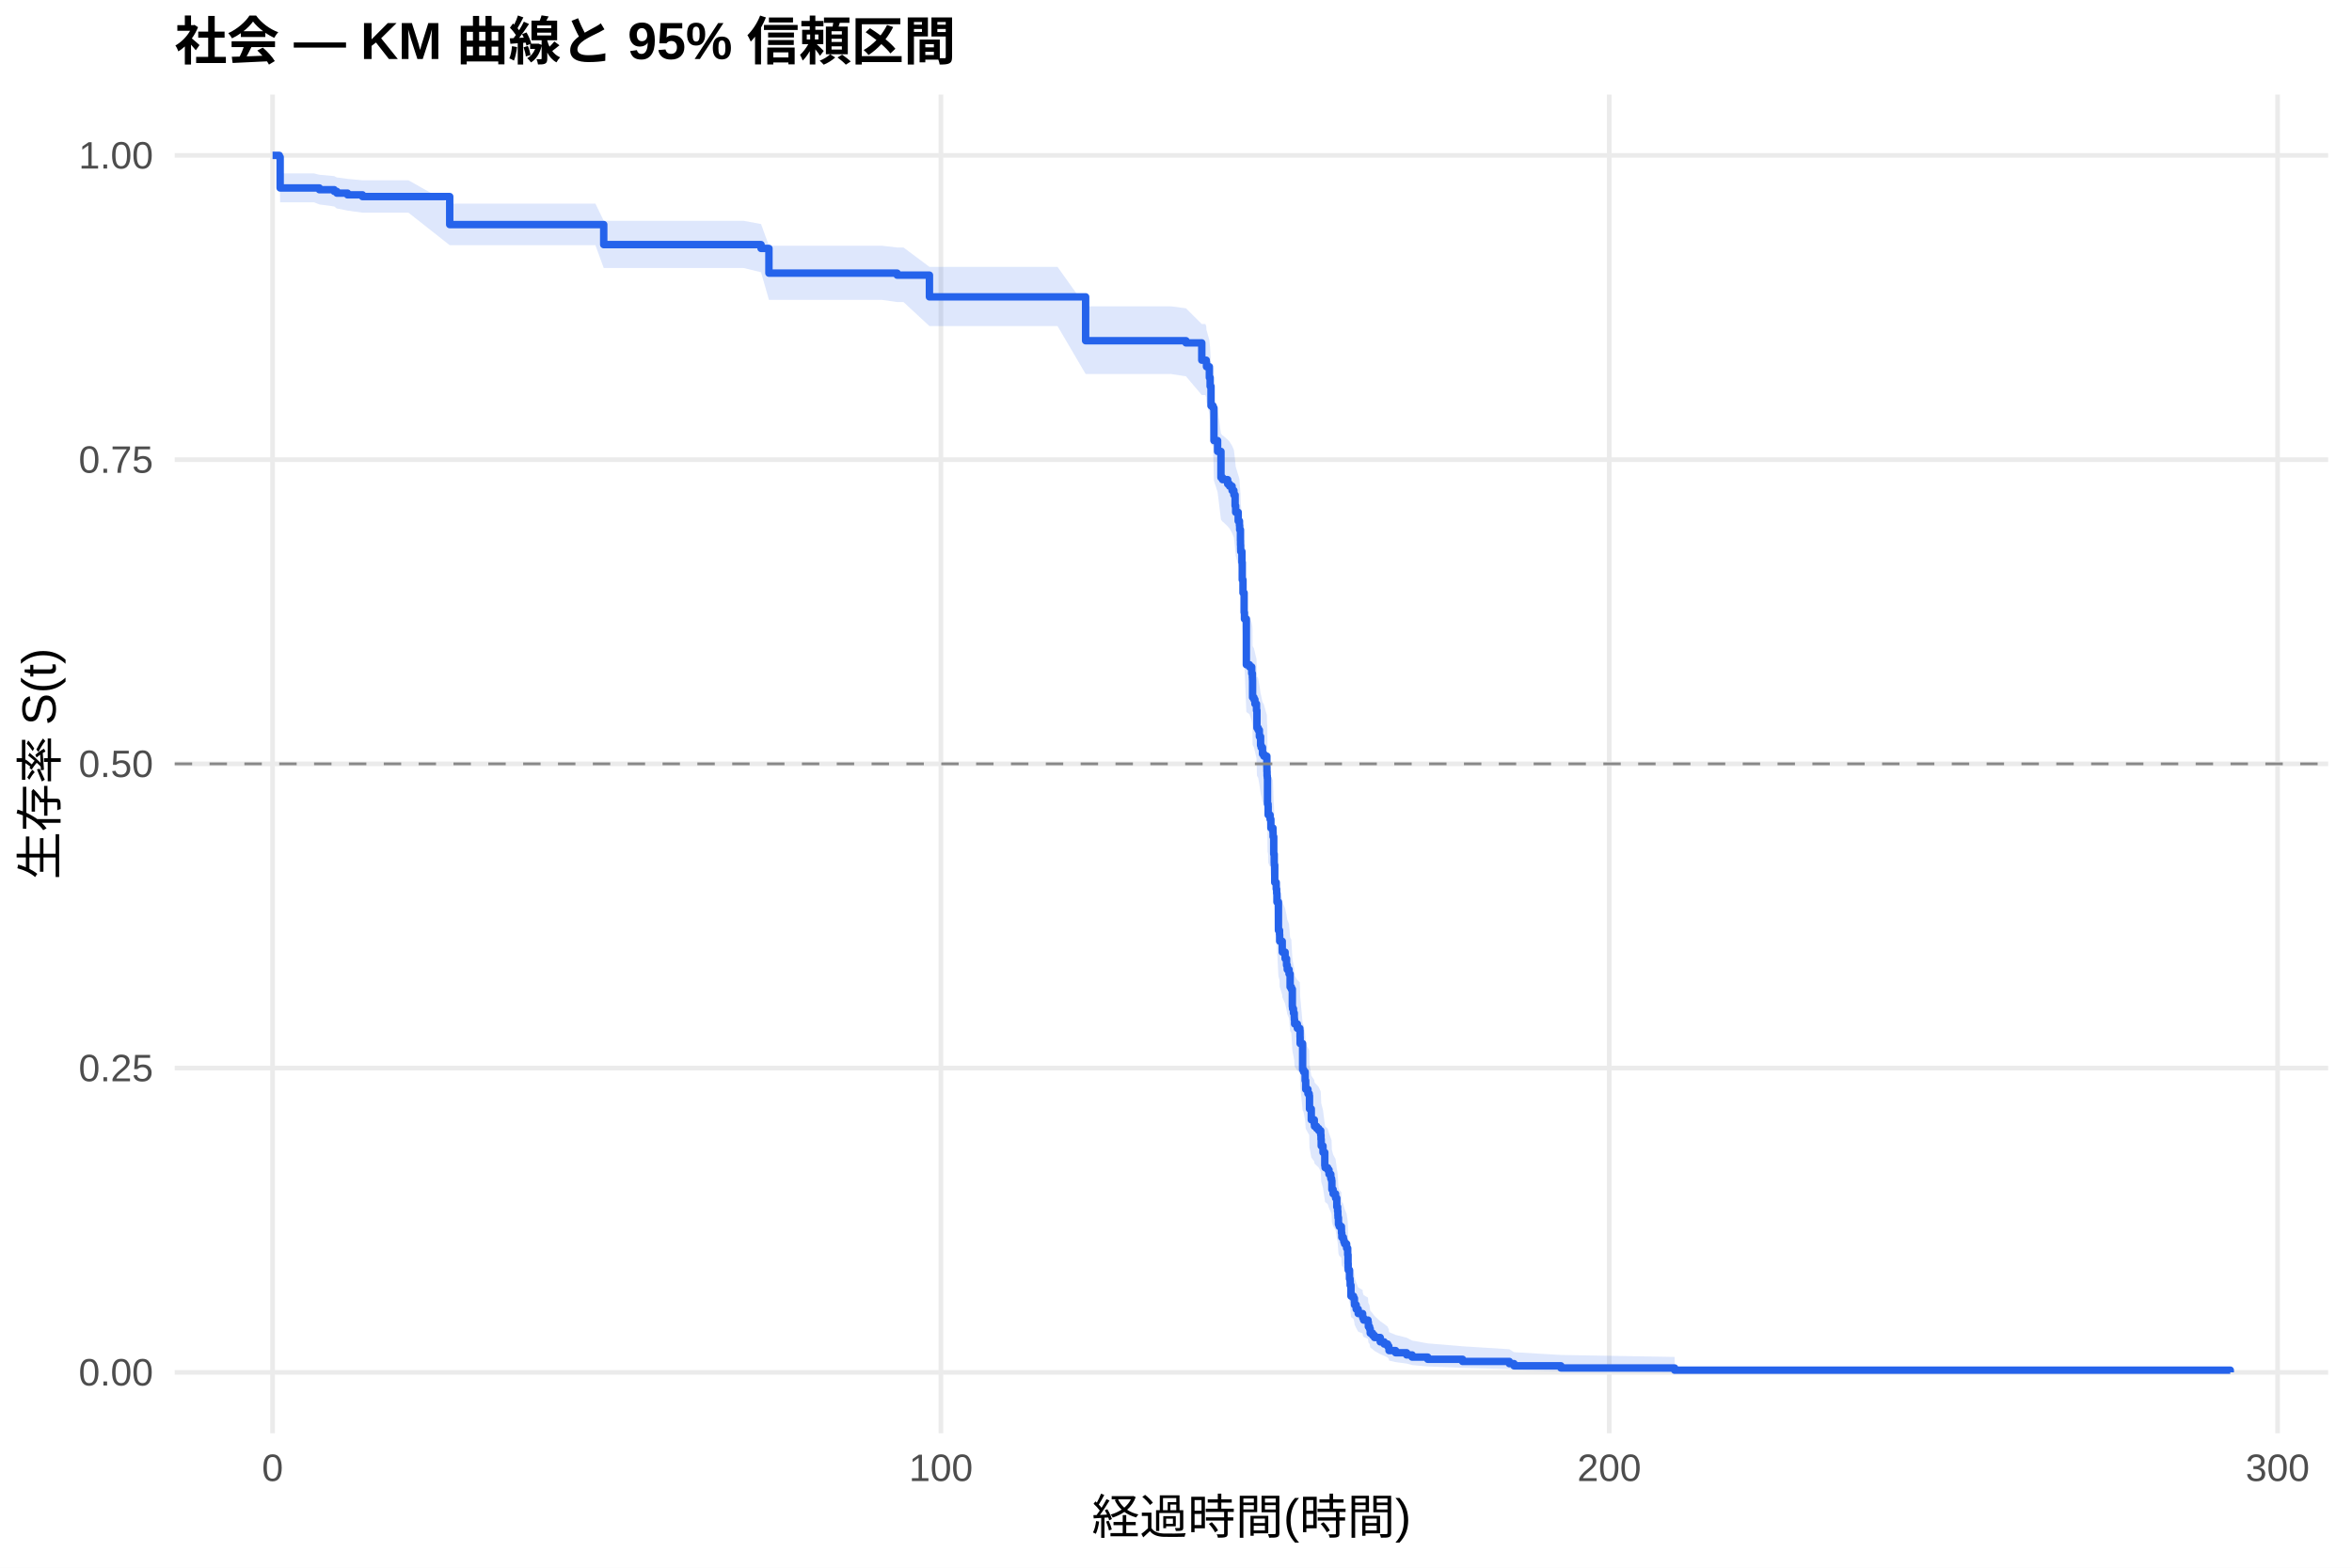
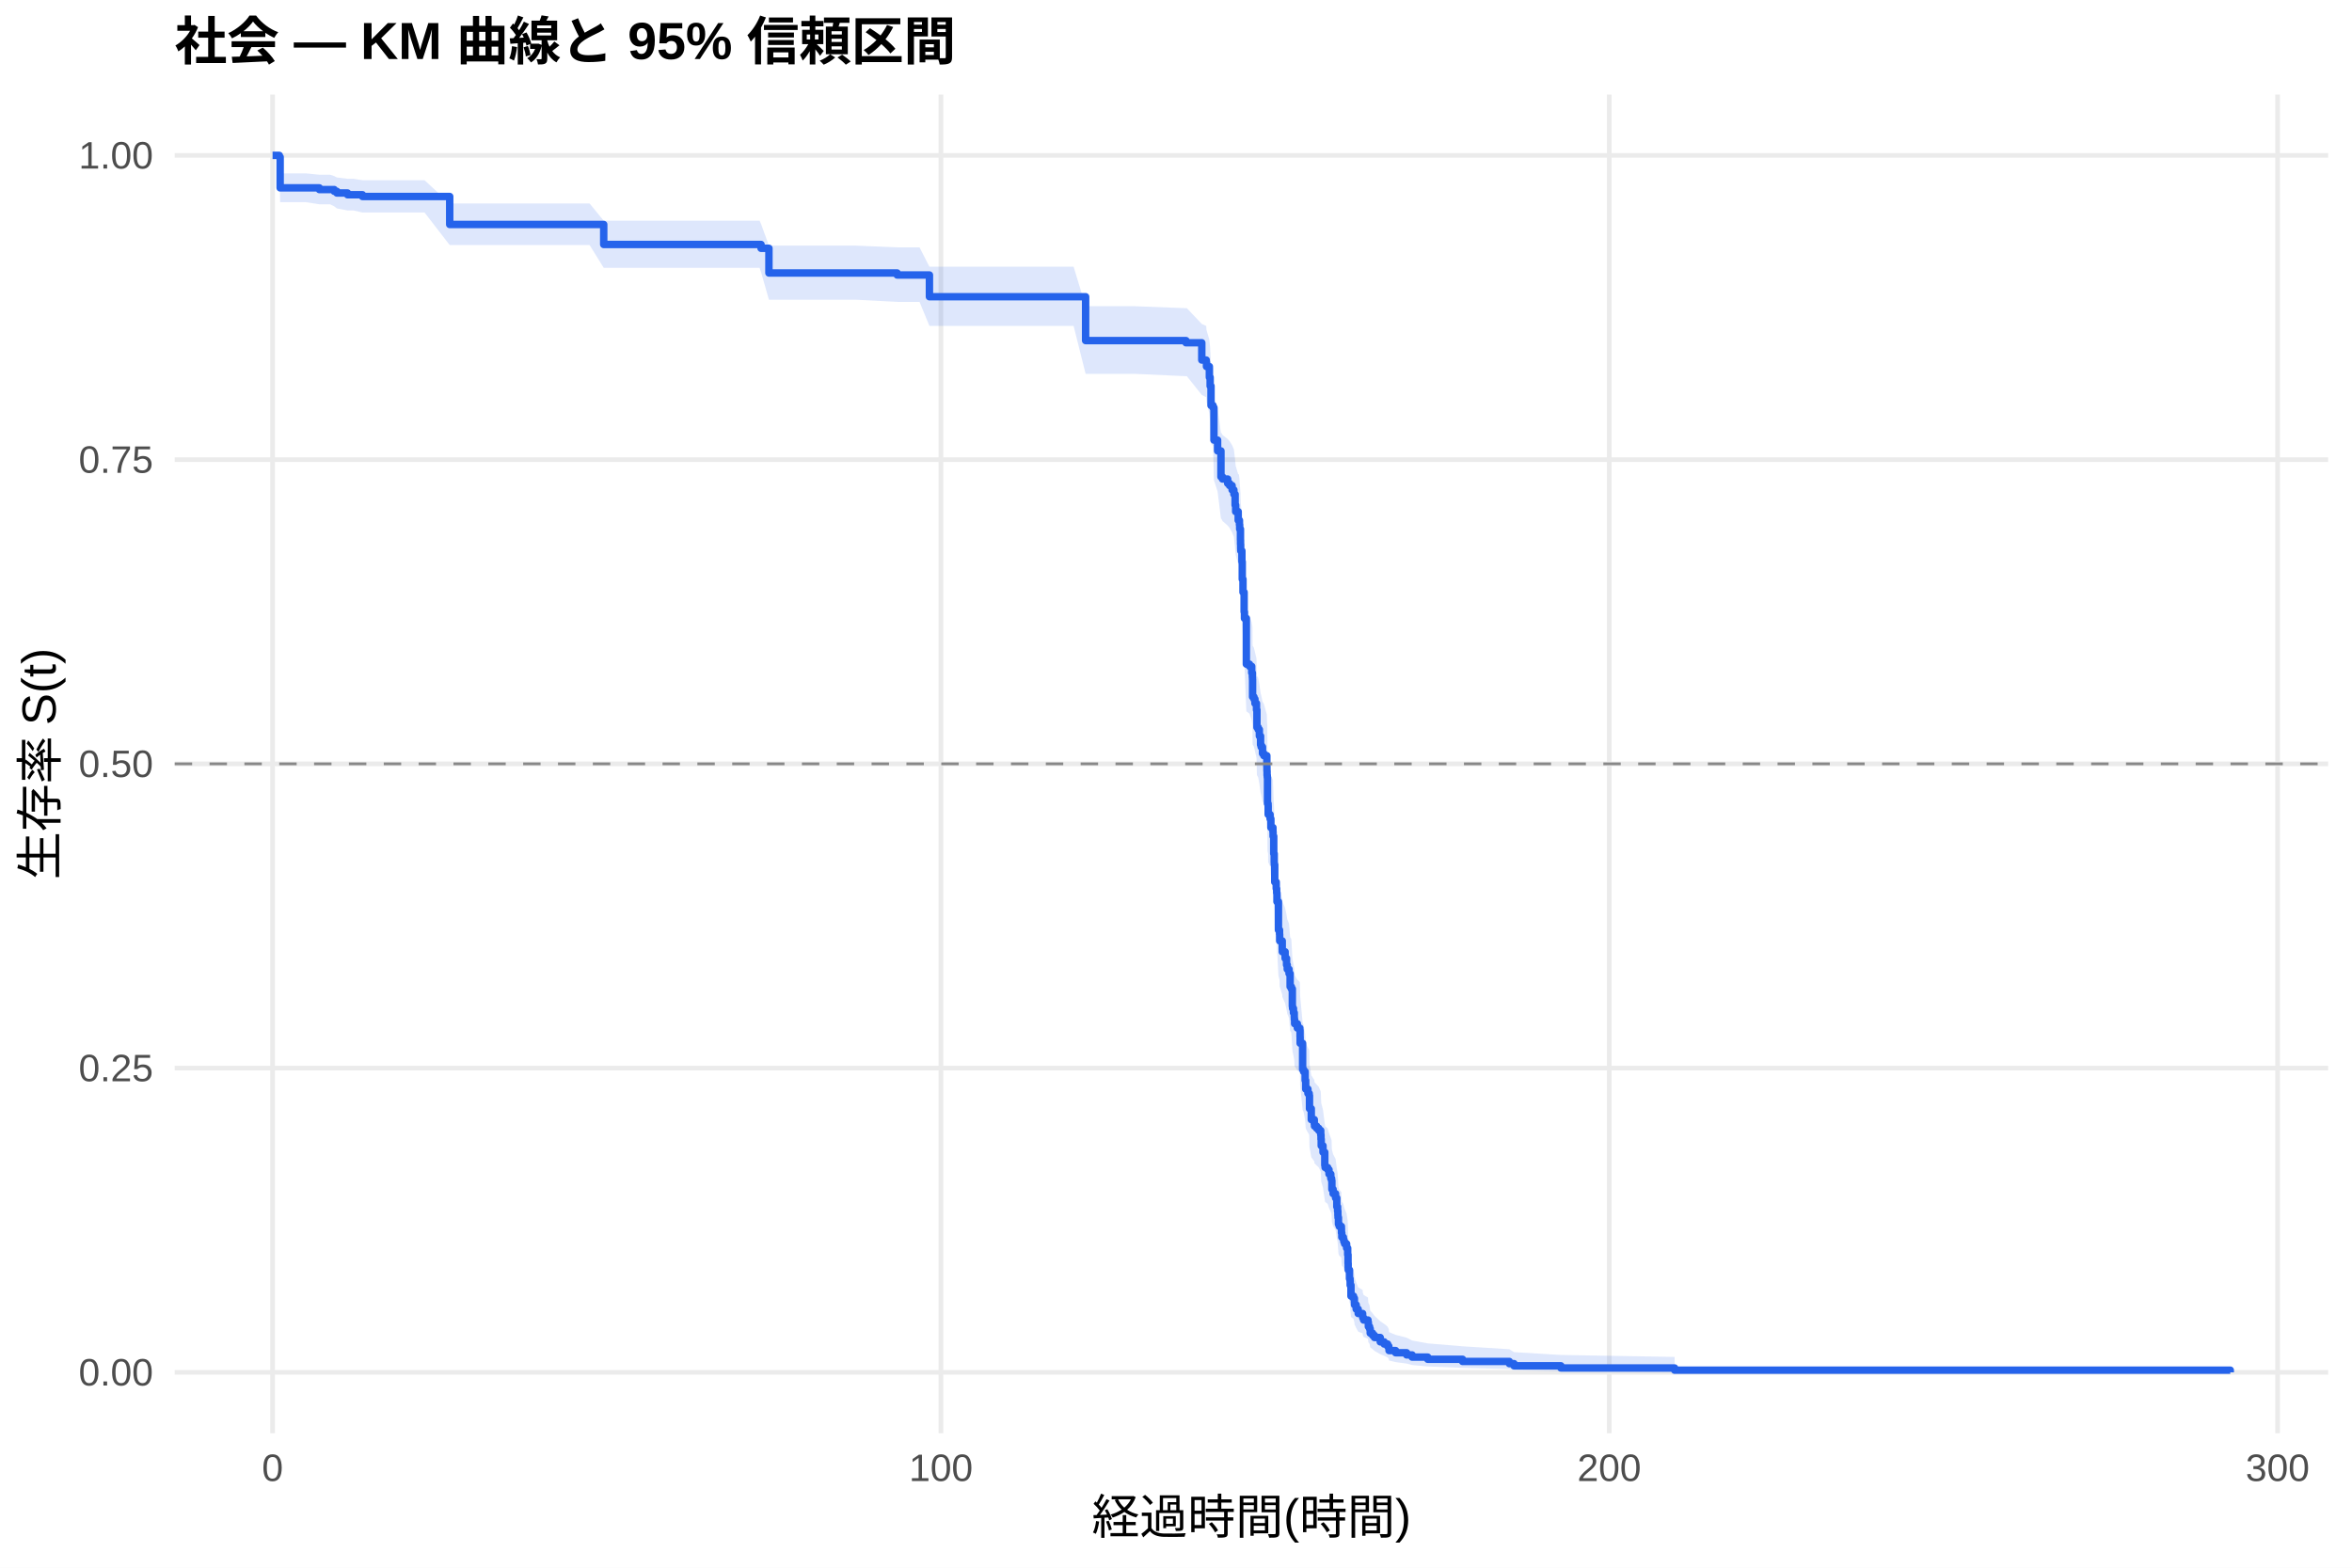
<svg xmlns="http://www.w3.org/2000/svg" width="540.00pt" height="360.00pt" viewBox="0 0 540.00 360.00">
  <g class="svglite">
    <defs>
      <style type="text/css">
    .svglite line, .svglite polyline, .svglite polygon, .svglite path, .svglite rect, .svglite circle {
      fill: none;
      stroke: #000000;
      stroke-linecap: round;
      stroke-linejoin: round;
      stroke-miterlimit: 10.00;
    }
    .svglite text {
      white-space: pre;
    }
    .svglite g.glyphgroup path {
      fill: inherit;
      stroke: none;
    }
  </style>
    </defs>
    <rect width="100%" height="100%" style="stroke: none; fill: #FFFFFF;" />
    <defs>
      <clipPath id="cpMC4wMHw1NDAuMDB8MC4wMHwzNjAuMDA=">
        <rect x="0.00" y="0.00" width="540.00" height="360.00" />
      </clipPath>
    </defs>
    <g clip-path="url(#cpMC4wMHw1NDAuMDB8MC4wMHwzNjAuMDA=)">
      <rect x="0" y="0.00" width="540.00" height="360.00" style="stroke-width: 1.07; stroke: none; fill: #FFFFFF;" />
    </g>
    <defs>
      <clipPath id="cpNDAuMTF8NTM0LjUyfDIxLjcxfDMyOS4xMg==">
        <rect x="40.11" y="21.71" width="494.41" height="307.41" />
      </clipPath>
    </defs>
    <g clip-path="url(#cpNDAuMTF8NTM0LjUyfDIxLjcxfDMyOS4xMg==)">
      <polyline points="40.11,315.14 534.52,315.14 " style="stroke-width: 1.07; stroke: #EBEBEB; stroke-linecap: butt;" />
      <polyline points="40.11,245.28 534.52,245.28 " style="stroke-width: 1.07; stroke: #EBEBEB; stroke-linecap: butt;" />
      <polyline points="40.11,175.41 534.52,175.41 " style="stroke-width: 1.07; stroke: #EBEBEB; stroke-linecap: butt;" />
      <polyline points="40.11,105.55 534.52,105.55 " style="stroke-width: 1.07; stroke: #EBEBEB; stroke-linecap: butt;" />
      <polyline points="40.11,35.68 534.52,35.68 " style="stroke-width: 1.07; stroke: #EBEBEB; stroke-linecap: butt;" />
      <polyline points="62.58,329.12 62.58,21.71 " style="stroke-width: 1.07; stroke: #EBEBEB; stroke-linecap: butt;" />
      <polyline points="216.03,329.12 216.03,21.71 " style="stroke-width: 1.07; stroke: #EBEBEB; stroke-linecap: butt;" />
      <polyline points="369.47,329.12 369.47,21.71 " style="stroke-width: 1.07; stroke: #EBEBEB; stroke-linecap: butt;" />
      <polyline points="522.92,329.12 522.92,21.71 " style="stroke-width: 1.07; stroke: #EBEBEB; stroke-linecap: butt;" />
-       <polygon points="62.58,35.68 64.12,35.68 64.32,39.82 66.55,39.82 72.10,39.82 73.32,40.13 76.73,40.44 77.34,40.76 77.47,40.76 79.79,41.08 83.22,41.40 85.27,41.40 93.78,41.40 103.25,46.75 108.82,46.75 116.14,46.75 123.94,46.75 131.68,46.75 136.70,46.75 138.61,50.70 141.86,50.70 150.02,50.70 158.46,50.70 167.10,50.70 170.71,50.70 174.73,51.45 176.54,56.43 183.93,56.43 192.88,56.43 202.50,56.43 205.98,56.83 207.43,56.83 213.39,61.28 220.71,61.28 229.68,61.28 239.25,61.28 242.80,61.28 249.25,70.34 256.84,70.34 268.81,70.34 272.29,70.80 275.92,74.41 276.74,74.41 276.94,74.87 277.00,75.78 277.66,78.07 277.84,79.91 278.04,84.07 278.50,84.54 278.71,91.53 279.55,93.87 280.32,99.53 280.68,100.00 280.76,100.00 281.86,100.95 282.29,101.42 282.88,102.37 283.29,103.32 283.57,105.70 283.70,107.13 284.28,109.04 284.57,110.00 284.62,110.96 284.80,113.35 284.82,114.31 284.85,115.28 284.87,115.76 285.13,118.16 285.21,122.02 285.38,124.93 285.64,129.29 285.72,130.75 286.15,141.01 286.87,141.50 287.38,142.97 287.53,143.95 287.56,144.44 287.58,148.38 287.89,148.87 288.12,149.85 288.48,151.33 288.58,155.28 288.86,155.78 289.14,157.26 289.42,159.25 289.55,159.74 289.86,161.23 290.17,161.73 290.86,164.21 290.88,165.21 290.91,166.20 290.96,166.70 291.01,172.69 291.14,173.19 291.16,175.19 291.60,176.19 291.78,178.20 292.26,179.20 292.29,180.21 292.44,184.23 292.55,186.25 292.57,186.75 292.67,190.79 293.01,192.31 293.11,193.32 293.18,195.35 293.52,201.95 293.77,202.97 293.80,204.50 294.39,206.54 294.41,207.05 295.05,208.59 295.38,210.12 295.54,211.15 295.95,212.17 296.20,215.25 296.48,215.76 296.71,219.88 296.76,220.40 296.97,221.43 297.15,222.46 297.17,222.98 297.23,224.01 297.86,225.05 298.43,225.56 298.48,227.12 298.50,228.67 299.07,234.92 299.30,235.44 299.65,237.53 299.78,239.62 300.29,240.67 300.58,241.19 300.65,244.34 301.06,246.98 301.75,248.03 301.80,248.56 302.29,249.09 302.77,249.62 303.23,250.68 303.29,251.74 303.34,253.33 303.75,254.92 304.16,258.12 304.23,258.65 304.82,259.19 305.13,260.26 305.54,261.33 305.72,261.86 305.79,264.01 306.07,265.09 306.64,266.17 306.92,268.33 307.10,269.41 307.17,270.50 307.20,271.04 307.30,272.68 307.48,273.22 307.97,273.77 307.99,274.86 308.07,275.96 308.43,276.50 308.53,277.05 308.71,277.60 309.17,278.71 309.42,280.36 309.50,282.58 309.53,283.70 309.55,284.26 309.83,286.50 309.96,287.06 309.99,288.19 310.17,291.03 310.75,291.60 310.96,292.75 310.98,293.33 311.37,294.48 311.83,295.64 312.85,296.23 312.88,296.81 313.08,297.40 314.08,297.99 314.16,299.17 314.44,299.77 314.59,300.97 315.13,301.57 315.56,302.18 316.89,303.40 317.79,304.02 318.58,304.64 318.86,305.27 318.91,305.90 320.42,306.54 322.95,307.18 324.21,307.84 327.79,308.49 335.79,309.16 346.53,309.83 347.61,310.51 358.37,311.15 384.48,311.60 384.48,315.07 358.37,314.89 347.61,314.66 346.53,314.39 335.79,314.10 327.79,313.79 324.21,313.47 322.95,313.13 320.42,312.79 318.91,312.44 318.86,312.08 318.58,311.71 317.79,311.34 316.89,310.97 315.56,310.21 315.13,309.82 314.59,309.43 314.44,308.64 314.16,308.24 314.08,307.43 313.08,307.03 312.88,306.62 312.85,306.21 311.83,305.80 311.37,304.97 310.98,304.13 310.96,303.71 310.75,302.87 310.17,302.44 309.99,300.30 309.96,299.44 309.83,299.00 309.55,297.26 309.53,296.82 309.50,295.95 309.42,294.18 309.17,292.85 308.71,291.96 308.53,291.51 308.43,291.07 308.07,290.62 307.99,289.72 307.97,288.82 307.48,288.37 307.30,287.92 307.20,286.57 307.17,286.11 307.10,285.21 306.92,284.30 306.64,282.47 306.07,281.56 305.79,280.64 305.72,278.81 305.54,278.35 305.13,277.42 304.82,276.50 304.23,276.04 304.16,275.58 303.75,272.80 303.34,271.40 303.29,270.00 303.23,269.07 302.77,268.13 302.29,267.67 301.80,267.20 301.75,266.73 301.06,265.79 300.65,263.44 300.58,260.62 300.29,260.14 299.78,259.20 299.65,257.31 299.30,255.41 299.07,254.94 298.50,249.22 298.48,247.79 298.43,246.35 297.86,245.87 297.23,244.92 297.17,243.96 297.15,243.48 296.97,242.52 296.76,241.55 296.71,241.07 296.48,237.22 296.20,236.74 295.95,233.84 295.54,232.87 295.38,231.90 295.05,230.45 294.41,228.99 294.39,228.51 293.80,226.56 293.77,225.10 293.52,224.13 293.18,217.78 293.11,215.82 293.01,214.84 292.67,213.37 292.57,209.44 292.55,208.94 292.44,206.97 292.29,203.02 292.26,202.04 291.78,201.05 291.60,199.07 291.16,198.08 291.14,196.09 291.01,195.59 290.96,189.63 290.91,189.13 290.88,188.13 290.86,187.13 290.17,184.63 289.86,184.13 289.55,182.63 289.42,182.13 289.14,180.13 288.86,178.63 288.58,178.12 288.48,174.10 288.12,172.59 287.89,171.59 287.58,171.08 287.56,167.04 287.53,166.54 287.38,165.53 286.87,164.01 286.15,163.50 285.72,152.83 285.64,151.30 285.38,146.70 285.21,143.62 285.13,139.51 284.87,136.94 284.85,136.42 284.82,135.39 284.80,134.36 284.62,131.77 284.57,130.74 284.28,129.70 283.70,127.62 283.57,126.07 283.29,123.46 282.88,122.42 282.29,121.38 281.86,120.86 280.76,119.81 280.68,119.81 280.32,119.29 279.55,113.01 278.71,110.39 278.50,102.47 278.04,101.94 277.84,97.15 277.66,95.01 277.00,92.34 276.94,91.26 276.74,90.72 275.92,90.72 272.29,86.42 268.81,85.88 256.84,85.88 249.25,85.88 242.80,74.88 239.25,74.88 229.68,74.88 220.71,74.88 213.39,74.88 207.43,69.36 205.98,69.36 202.50,68.86 192.88,68.86 183.93,68.86 176.54,68.86 174.73,62.52 170.71,61.54 167.10,61.54 158.46,61.54 150.02,61.54 141.86,61.54 138.61,61.54 136.70,56.31 131.68,56.31 123.94,56.31 116.14,56.31 108.82,56.31 103.25,56.31 93.78,48.84 85.27,48.84 83.22,48.84 79.79,48.36 77.47,47.89 77.34,47.89 76.73,47.41 73.32,46.94 72.10,46.46 66.55,46.46 64.32,46.46 64.12,36.85 62.58,35.68 " style="stroke-width: 0.00; stroke: none; stroke-linecap: butt; fill: #2563EB; fill-opacity: 0.15;" />
-       <polyline points="62.58,35.68 64.12,35.68 64.32,39.82 66.55,39.82 72.10,39.82 73.32,40.13 76.73,40.44 77.34,40.76 77.47,40.76 79.79,41.08 83.22,41.40 85.27,41.40 93.78,41.40 103.25,46.75 108.82,46.75 116.14,46.75 123.94,46.75 131.68,46.75 136.70,46.75 138.61,50.70 141.86,50.70 150.02,50.70 158.46,50.70 167.10,50.70 170.71,50.70 174.73,51.45 176.54,56.43 183.93,56.43 192.88,56.43 202.50,56.43 205.98,56.83 207.43,56.83 213.39,61.28 220.71,61.28 229.68,61.28 239.25,61.28 242.80,61.28 249.25,70.34 256.84,70.34 268.81,70.34 272.29,70.80 275.92,74.41 276.74,74.41 276.94,74.87 277.00,75.78 277.66,78.07 277.84,79.91 278.04,84.07 278.50,84.54 278.71,91.53 279.55,93.87 280.32,99.53 280.68,100.00 280.76,100.00 281.86,100.95 282.29,101.42 282.88,102.37 283.29,103.32 283.57,105.70 283.70,107.13 284.28,109.04 284.57,110.00 284.62,110.96 284.80,113.35 284.82,114.31 284.85,115.28 284.87,115.76 285.13,118.16 285.21,122.02 285.38,124.93 285.64,129.29 285.72,130.75 286.15,141.01 286.87,141.50 287.38,142.97 287.53,143.95 287.56,144.44 287.58,148.38 287.89,148.87 288.12,149.85 288.48,151.33 288.58,155.28 288.86,155.78 289.14,157.26 289.42,159.25 289.55,159.74 289.86,161.23 290.17,161.73 290.86,164.21 290.88,165.21 290.91,166.20 290.96,166.70 291.01,172.69 291.14,173.19 291.16,175.19 291.60,176.19 291.78,178.20 292.26,179.20 292.29,180.21 292.44,184.23 292.55,186.25 292.57,186.75 292.67,190.79 293.01,192.31 293.11,193.32 293.18,195.35 293.52,201.95 293.77,202.97 293.80,204.50 294.39,206.54 294.41,207.05 295.05,208.59 295.38,210.12 295.54,211.15 295.95,212.17 296.20,215.25 296.48,215.76 296.71,219.88 296.76,220.40 296.97,221.43 297.15,222.46 297.17,222.98 297.23,224.01 297.86,225.05 298.43,225.56 298.48,227.12 298.50,228.67 299.07,234.92 299.30,235.44 299.65,237.53 299.78,239.62 300.29,240.67 300.58,241.19 300.65,244.34 301.06,246.98 301.75,248.03 301.80,248.56 302.29,249.09 302.77,249.62 303.23,250.68 303.29,251.74 303.34,253.33 303.75,254.92 304.16,258.12 304.23,258.65 304.82,259.19 305.13,260.26 305.54,261.33 305.72,261.86 305.79,264.01 306.07,265.09 306.64,266.17 306.92,268.33 307.10,269.41 307.17,270.50 307.20,271.04 307.30,272.68 307.48,273.22 307.97,273.77 307.99,274.86 308.07,275.96 308.43,276.50 308.53,277.05 308.71,277.60 309.17,278.71 309.42,280.36 309.50,282.58 309.53,283.70 309.55,284.26 309.83,286.50 309.96,287.06 309.99,288.19 310.17,291.03 310.75,291.60 310.96,292.75 310.98,293.33 311.37,294.48 311.83,295.64 312.85,296.23 312.88,296.81 313.08,297.40 314.08,297.99 314.16,299.17 314.44,299.77 314.59,300.97 315.13,301.57 315.56,302.18 316.89,303.40 317.79,304.02 318.58,304.64 318.86,305.27 318.91,305.90 320.42,306.54 322.95,307.18 324.21,307.84 327.79,308.49 335.79,309.16 346.53,309.83 347.61,310.51 358.37,311.15 384.48,311.60 " style="stroke-width: 1.07; stroke: none; stroke-linecap: butt;" />
-       <polyline points="384.48,315.07 358.37,314.89 347.61,314.66 346.53,314.39 335.79,314.10 327.79,313.79 324.21,313.47 322.95,313.13 320.42,312.79 318.91,312.44 318.86,312.08 318.58,311.71 317.79,311.34 316.89,310.97 315.56,310.21 315.13,309.82 314.59,309.43 314.44,308.64 314.16,308.24 314.08,307.43 313.08,307.03 312.88,306.62 312.85,306.21 311.83,305.80 311.37,304.97 310.98,304.13 310.96,303.71 310.75,302.87 310.17,302.44 309.99,300.30 309.96,299.44 309.83,299.00 309.55,297.26 309.53,296.82 309.50,295.95 309.42,294.18 309.17,292.85 308.71,291.96 308.53,291.51 308.43,291.07 308.07,290.62 307.99,289.72 307.97,288.82 307.48,288.37 307.30,287.92 307.20,286.57 307.17,286.11 307.10,285.21 306.92,284.30 306.64,282.47 306.07,281.56 305.79,280.64 305.72,278.81 305.54,278.35 305.13,277.42 304.82,276.50 304.23,276.04 304.16,275.58 303.75,272.80 303.34,271.40 303.29,270.00 303.23,269.07 302.77,268.13 302.29,267.67 301.80,267.20 301.75,266.73 301.06,265.79 300.65,263.44 300.58,260.62 300.29,260.14 299.78,259.20 299.65,257.31 299.30,255.41 299.07,254.94 298.50,249.22 298.48,247.79 298.43,246.35 297.86,245.87 297.23,244.92 297.17,243.96 297.15,243.48 296.97,242.52 296.76,241.55 296.71,241.07 296.48,237.22 296.20,236.74 295.95,233.84 295.54,232.87 295.38,231.90 295.05,230.45 294.41,228.99 294.39,228.51 293.80,226.56 293.77,225.10 293.52,224.13 293.18,217.78 293.11,215.82 293.01,214.84 292.67,213.37 292.57,209.44 292.55,208.94 292.44,206.97 292.29,203.02 292.26,202.04 291.78,201.05 291.60,199.07 291.16,198.08 291.14,196.09 291.01,195.59 290.96,189.63 290.91,189.13 290.88,188.13 290.86,187.13 290.17,184.63 289.86,184.13 289.55,182.63 289.42,182.13 289.14,180.13 288.86,178.63 288.58,178.12 288.48,174.10 288.12,172.59 287.89,171.59 287.58,171.08 287.56,167.04 287.53,166.54 287.38,165.53 286.87,164.01 286.15,163.50 285.72,152.83 285.64,151.30 285.38,146.70 285.21,143.62 285.13,139.51 284.87,136.94 284.85,136.42 284.82,135.39 284.80,134.36 284.62,131.77 284.57,130.74 284.28,129.70 283.70,127.62 283.57,126.07 283.29,123.46 282.88,122.42 282.29,121.38 281.86,120.86 280.76,119.81 280.68,119.81 280.32,119.29 279.55,113.01 278.71,110.39 278.50,102.47 278.04,101.94 277.84,97.15 277.66,95.01 277.00,92.34 276.94,91.26 276.74,90.72 275.92,90.72 272.29,86.42 268.81,85.88 256.84,85.88 249.25,85.88 242.80,74.88 239.25,74.88 229.68,74.88 220.71,74.88 213.39,74.88 207.43,69.36 205.98,69.36 202.50,68.86 192.88,68.86 183.93,68.86 176.54,68.86 174.73,62.52 170.71,61.54 167.10,61.54 158.46,61.54 150.02,61.54 141.86,61.54 138.61,61.54 136.70,56.31 131.68,56.31 123.94,56.31 116.14,56.31 108.82,56.31 103.25,56.31 93.78,48.84 85.27,48.84 83.22,48.84 79.79,48.36 77.47,47.89 77.34,47.89 76.73,47.41 73.32,46.94 72.10,46.46 66.55,46.46 64.32,46.46 64.12,36.85 62.58,35.68 " style="stroke-width: 1.07; stroke: none; stroke-linecap: butt;" />
-       <polyline points="62.58,35.68 64.12,35.68 64.12,36.08 64.32,36.08 64.32,43.16 66.55,43.16 66.55,43.16 72.10,43.16 72.10,43.16 73.32,43.16 73.32,43.56 76.73,43.56 76.73,43.95 77.34,43.95 77.34,44.35 77.47,44.35 77.47,44.35 79.79,44.35 79.79,44.74 83.22,44.74 83.22,45.14 85.27,45.14 85.27,45.14 93.78,45.14 93.78,45.14 103.25,45.14 103.25,51.57 108.82,51.57 108.82,51.57 116.14,51.57 116.14,51.57 123.94,51.57 123.94,51.57 131.68,51.57 131.68,51.57 136.70,51.57 136.70,51.57 138.61,51.57 138.61,56.17 141.86,56.17 141.86,56.17 150.02,56.17 150.02,56.17 158.46,56.17 158.46,56.17 167.10,56.17 167.10,56.17 170.71,56.17 170.71,56.17 174.73,56.17 174.73,57.05 176.54,57.05 176.54,62.72 183.93,62.72 183.93,62.72 192.88,62.72 192.88,62.72 202.50,62.72 202.50,62.72 205.98,62.72 205.98,63.18 207.43,63.18 207.43,63.18 213.39,63.18 213.39,68.17 220.71,68.17 220.71,68.17 229.68,68.17 229.68,68.17 239.25,68.17 239.25,68.17 242.80,68.17 242.80,68.17 249.25,68.17 249.25,78.24 256.84,78.24 256.84,78.24 268.81,78.24 268.81,78.24 272.29,78.24 272.29,78.74 275.92,78.74 275.92,82.71 276.74,82.71 276.74,82.71 276.94,82.71 276.94,83.21 277.00,83.21 277.00,84.21 277.66,84.21 277.66,86.70 277.84,86.70 277.84,88.70 278.04,88.70 278.04,93.19 278.50,93.19 278.50,93.68 278.71,93.68 278.71,101.17 279.55,101.17 279.55,103.66 280.32,103.66 280.32,109.65 280.68,109.65 280.68,110.14 280.76,110.14 280.76,110.14 281.86,110.14 281.86,111.14 282.29,111.14 282.29,111.64 282.88,111.64 282.88,112.64 283.29,112.64 283.29,113.64 283.57,113.64 283.57,116.14 283.70,116.14 283.70,117.64 284.28,117.64 284.28,119.64 284.57,119.64 284.57,120.64 284.62,120.64 284.62,121.64 284.80,121.64 284.80,124.14 284.82,124.14 284.82,125.14 284.85,125.14 284.85,126.14 284.87,126.14 284.87,126.64 285.13,126.64 285.13,129.14 285.21,129.14 285.21,133.14 285.38,133.14 285.38,136.14 285.64,136.14 285.64,140.64 285.72,140.64 285.72,142.14 286.15,142.14 286.15,152.64 286.87,152.64 286.87,153.14 287.38,153.14 287.38,154.64 287.53,154.64 287.53,155.64 287.56,155.64 287.56,156.14 287.58,156.14 287.58,160.14 287.89,160.14 287.89,160.64 288.12,160.64 288.12,161.64 288.48,161.64 288.48,163.14 288.58,163.14 288.58,167.14 288.86,167.14 288.86,167.64 289.14,167.64 289.14,169.14 289.42,169.14 289.42,171.14 289.55,171.14 289.55,171.64 289.86,171.64 289.86,173.14 290.17,173.14 290.17,173.64 290.86,173.64 290.86,176.14 290.88,176.14 290.88,177.14 290.91,177.14 290.91,178.14 290.96,178.14 290.96,178.64 291.01,178.64 291.01,184.64 291.14,184.64 291.14,185.14 291.16,185.14 291.16,187.14 291.60,187.14 291.60,188.14 291.78,188.14 291.78,190.14 292.26,190.14 292.26,191.14 292.29,191.14 292.29,192.14 292.44,192.14 292.44,196.14 292.55,196.14 292.55,198.14 292.57,198.14 292.57,198.64 292.67,198.64 292.67,202.64 293.01,202.64 293.01,204.14 293.11,204.14 293.11,205.14 293.18,205.14 293.18,207.14 293.52,207.14 293.52,213.64 293.77,213.64 293.77,214.64 293.80,214.64 293.80,216.14 294.39,216.14 294.39,218.14 294.41,218.14 294.41,218.64 295.05,218.64 295.05,220.14 295.38,220.14 295.38,221.64 295.54,221.64 295.54,222.64 295.95,222.64 295.95,223.64 296.20,223.64 296.20,226.64 296.48,226.64 296.48,227.14 296.71,227.14 296.71,231.14 296.76,231.14 296.76,231.64 296.97,231.64 296.97,232.64 297.15,232.64 297.15,233.64 297.17,233.64 297.17,234.14 297.23,234.14 297.23,235.14 297.86,235.14 297.86,236.14 298.43,236.14 298.43,236.64 298.48,236.64 298.48,238.14 298.50,238.14 298.50,239.64 299.07,239.64 299.07,245.64 299.30,245.64 299.30,246.14 299.65,246.14 299.65,248.14 299.78,248.14 299.78,250.14 300.29,250.14 300.29,251.14 300.58,251.14 300.58,251.64 300.65,251.64 300.65,254.64 301.06,254.64 301.06,257.14 301.75,257.14 301.75,258.14 301.80,258.14 301.80,258.64 302.29,258.64 302.29,259.14 302.77,259.14 302.77,259.64 303.23,259.64 303.23,260.64 303.29,260.64 303.29,261.64 303.34,261.64 303.34,263.14 303.75,263.14 303.75,264.64 304.16,264.64 304.16,267.64 304.23,267.64 304.23,268.14 304.82,268.14 304.82,268.64 305.13,268.64 305.13,269.64 305.54,269.64 305.54,270.64 305.72,270.64 305.72,271.14 305.79,271.14 305.79,273.14 306.07,273.14 306.07,274.14 306.64,274.14 306.64,275.14 306.92,275.14 306.92,277.14 307.10,277.14 307.10,278.14 307.17,278.14 307.17,279.14 307.20,279.14 307.20,279.64 307.30,279.64 307.30,281.14 307.48,281.14 307.48,281.64 307.97,281.64 307.97,282.14 307.99,282.14 307.99,283.14 308.07,283.14 308.07,284.14 308.43,284.14 308.43,284.64 308.53,284.64 308.53,285.14 308.71,285.14 308.71,285.64 309.17,285.64 309.17,286.64 309.42,286.64 309.42,288.14 309.50,288.14 309.50,290.14 309.53,290.14 309.53,291.14 309.55,291.14 309.55,291.64 309.83,291.64 309.83,293.64 309.96,293.64 309.96,294.14 309.99,294.14 309.99,295.14 310.17,295.14 310.17,297.64 310.75,297.64 310.75,298.14 310.96,298.14 310.96,299.14 310.98,299.14 310.98,299.64 311.37,299.64 311.37,300.64 311.83,300.64 311.83,301.64 312.85,301.64 312.85,302.14 312.88,302.14 312.88,302.64 313.08,302.64 313.08,303.14 314.08,303.14 314.08,303.64 314.16,303.64 314.16,304.64 314.44,304.64 314.44,305.14 314.59,305.14 314.59,306.14 315.13,306.14 315.13,306.64 315.56,306.64 315.56,307.14 316.89,307.14 316.89,308.14 317.79,308.14 317.79,308.64 318.58,308.64 318.58,309.14 318.86,309.14 318.86,309.64 318.91,309.64 318.91,310.14 320.42,310.14 320.42,310.64 322.95,310.64 322.95,311.14 324.21,311.14 324.21,311.64 327.79,311.64 327.79,312.14 335.79,312.14 335.79,312.64 346.53,312.64 346.53,313.14 347.61,313.14 347.61,313.64 358.37,313.64 358.37,314.14 384.48,314.14 384.48,314.64 512.05,314.64 512.05,315.14 " style="stroke-width: 1.71; stroke: #2563EB; stroke-linecap: butt;" />
+       <polygon points="62.58,35.68 64.12,35.68 64.32,39.81 66.27,39.81 70.23,39.81 73.32,40.12 75.78,40.12 76.73,40.43 77.34,40.75 79.79,41.06 81.15,41.06 83.22,41.38 88.95,41.38 97.47,41.38 103.25,46.73 112.50,46.73 119.82,46.73 127.62,46.73 135.37,46.73 138.61,50.68 140.38,50.68 145.55,50.68 153.70,50.68 162.14,50.68 170.79,50.68 174.39,50.68 174.73,51.43 176.54,56.41 187.61,56.41 196.57,56.41 205.98,56.81 206.18,56.81 211.12,56.81 213.39,61.25 224.39,61.25 233.37,61.25 242.93,61.25 246.49,61.25 249.25,70.32 260.53,70.32 272.29,70.77 272.49,70.77 275.92,74.39 276.94,74.84 277.00,75.75 277.66,78.03 277.84,79.87 278.04,84.01 278.50,84.47 278.71,91.43 279.55,93.77 280.32,99.40 280.42,99.40 280.68,99.87 281.86,100.82 282.29,101.29 282.88,102.24 283.29,103.19 283.57,105.57 283.70,106.99 284.28,108.90 284.44,108.90 284.57,109.86 284.62,110.82 284.80,113.21 284.82,114.17 284.85,115.14 284.87,115.62 285.13,118.03 285.21,121.89 285.38,124.79 285.64,129.16 285.72,130.62 286.15,140.88 286.87,141.37 287.38,142.84 287.53,143.83 287.56,144.32 287.58,148.25 287.89,148.75 288.12,149.73 288.48,151.21 288.58,155.17 288.86,155.66 289.14,157.15 289.42,159.13 289.55,159.63 289.86,161.12 290.17,161.61 290.86,164.10 290.88,165.10 290.91,166.09 290.96,166.59 291.01,172.58 291.14,173.08 291.16,175.09 291.60,176.09 291.78,178.10 292.26,179.10 292.29,180.11 292.44,184.13 292.55,186.15 292.57,186.65 292.67,190.70 293.01,192.21 293.11,193.23 293.18,195.26 293.52,201.87 293.77,202.89 293.80,204.42 294.39,206.46 294.41,206.97 295.05,208.50 295.38,210.04 295.54,211.07 295.95,212.09 296.20,215.17 296.48,215.69 296.71,219.81 296.76,220.32 296.97,221.36 297.15,222.39 297.17,222.91 297.23,223.94 297.86,224.98 298.43,225.50 298.48,227.05 298.50,228.61 299.07,234.85 299.30,235.38 299.65,237.47 299.78,239.56 300.29,240.61 300.58,241.14 300.65,244.29 301.06,246.93 301.75,247.98 301.80,248.51 302.29,249.04 302.77,249.57 303.23,250.63 303.29,251.69 303.34,253.28 303.75,254.87 304.16,258.07 304.23,258.61 304.82,259.14 305.13,260.21 305.54,261.29 305.72,261.82 305.79,263.97 306.07,265.05 306.64,266.13 306.92,268.29 307.10,269.38 307.17,270.46 307.20,271.01 307.30,272.64 307.48,273.19 307.97,273.73 307.99,274.83 308.07,275.93 308.43,276.47 308.53,277.02 308.71,277.57 309.17,278.68 309.42,280.34 309.50,282.56 309.53,283.67 309.55,284.23 309.83,286.48 309.96,287.04 309.99,288.17 310.17,291.01 310.75,291.58 310.96,292.73 310.98,293.31 311.37,294.46 311.83,295.63 312.85,296.21 312.88,296.80 313.08,297.38 314.08,297.97 314.16,299.16 314.44,299.76 314.59,300.96 315.13,301.56 315.56,302.17 316.89,303.39 317.79,304.01 318.58,304.64 318.86,305.26 318.91,305.90 320.42,306.53 322.95,307.18 324.21,307.83 327.79,308.49 335.79,309.16 346.53,309.83 347.61,310.50 358.37,311.15 384.48,311.60 384.48,315.07 358.37,314.89 347.61,314.66 346.53,314.39 335.79,314.10 327.79,313.79 324.21,313.46 322.95,313.13 320.42,312.79 318.91,312.43 318.86,312.08 318.58,311.71 317.79,311.34 316.89,310.97 315.56,310.20 315.13,309.81 314.59,309.42 314.44,308.63 314.16,308.23 314.08,307.43 313.08,307.02 312.88,306.61 312.85,306.20 311.83,305.79 311.37,304.96 310.98,304.12 310.96,303.70 310.75,302.86 310.17,302.43 309.99,300.29 309.96,299.42 309.83,298.99 309.55,297.25 309.53,296.81 309.50,295.93 309.42,294.16 309.17,292.83 308.71,291.94 308.53,291.49 308.43,291.05 308.07,290.60 307.99,289.70 307.97,288.80 307.48,288.35 307.30,287.90 307.20,286.54 307.17,286.09 307.10,285.18 306.92,284.27 306.64,282.45 306.07,281.53 305.79,280.61 305.72,278.77 305.54,278.31 305.13,277.39 304.82,276.47 304.23,276.01 304.16,275.54 303.75,272.76 303.34,271.36 303.29,269.96 303.23,269.03 302.77,268.09 302.29,267.63 301.80,267.16 301.75,266.69 301.06,265.75 300.65,263.40 300.58,260.57 300.29,260.10 299.78,259.15 299.65,257.26 299.30,255.36 299.07,254.88 298.50,249.16 298.48,247.73 298.43,246.29 297.86,245.81 297.23,244.85 297.17,243.89 297.15,243.41 296.97,242.45 296.76,241.49 296.71,241.01 296.48,237.15 296.20,236.67 295.95,233.77 295.54,232.80 295.38,231.83 295.05,230.37 294.41,228.92 294.39,228.43 293.80,226.48 293.77,225.02 293.52,224.05 293.18,217.69 293.11,215.73 293.01,214.75 292.67,213.28 292.57,209.34 292.55,208.85 292.44,206.88 292.29,202.92 292.26,201.94 291.78,200.94 291.60,198.96 291.16,197.97 291.14,195.98 291.01,195.49 290.96,189.51 290.91,189.01 290.88,188.02 290.86,187.02 290.17,184.52 289.86,184.02 289.55,182.51 289.42,182.01 289.14,180.01 288.86,178.50 288.58,178.00 288.48,173.98 288.12,172.46 287.89,171.45 287.58,170.95 287.56,166.91 287.53,166.40 287.38,165.39 286.87,163.87 286.15,163.36 285.72,152.68 285.64,151.15 285.38,146.54 285.21,143.46 285.13,139.35 284.87,136.77 284.85,136.25 284.82,135.22 284.80,134.19 284.62,131.60 284.57,130.56 284.44,129.52 284.28,129.52 283.70,127.45 283.57,125.90 283.29,123.30 282.88,122.26 282.29,121.22 281.86,120.69 280.68,119.65 280.42,119.13 280.32,119.13 279.55,112.88 278.71,110.27 278.50,102.38 278.04,101.85 277.84,97.09 277.66,94.96 277.00,92.29 276.94,91.22 275.92,90.69 272.49,86.39 272.29,86.39 260.53,85.85 249.25,85.85 246.49,74.84 242.93,74.84 233.37,74.84 224.39,74.84 213.39,74.84 211.12,69.33 206.18,69.33 205.98,69.33 196.57,68.83 187.61,68.83 176.54,68.83 174.73,62.48 174.39,61.50 170.79,61.50 162.14,61.50 153.70,61.50 145.55,61.50 140.38,61.50 138.61,61.50 135.37,56.28 127.62,56.28 119.82,56.28 112.50,56.28 103.25,56.28 97.47,48.80 88.95,48.80 83.22,48.80 81.15,48.33 79.79,48.33 77.34,47.86 76.73,47.38 75.78,46.91 73.32,46.91 70.23,46.43 66.27,46.43 64.32,46.43 64.12,36.84 62.58,35.68 " style="stroke-width: 0.00; stroke: none; stroke-linecap: butt; fill: #2563EB; fill-opacity: 0.15;" />
+       <polyline points="62.58,35.68 64.12,35.68 64.32,39.81 66.27,39.81 70.23,39.81 73.32,40.12 75.78,40.12 76.73,40.43 77.34,40.75 79.79,41.06 81.15,41.06 83.22,41.38 88.95,41.38 97.47,41.38 103.25,46.73 112.50,46.73 119.82,46.73 127.62,46.73 135.37,46.73 138.61,50.68 140.38,50.68 145.55,50.68 153.70,50.68 162.14,50.68 170.79,50.68 174.39,50.68 174.73,51.43 176.54,56.41 187.61,56.41 196.57,56.41 205.98,56.81 206.18,56.81 211.12,56.81 213.39,61.25 224.39,61.25 233.37,61.25 242.93,61.25 246.49,61.25 249.25,70.32 260.53,70.32 272.29,70.77 272.49,70.77 275.92,74.39 276.94,74.84 277.00,75.75 277.66,78.03 277.84,79.87 278.04,84.01 278.50,84.47 278.71,91.43 279.55,93.77 280.32,99.40 280.42,99.40 280.68,99.87 281.86,100.82 282.29,101.29 282.88,102.24 283.29,103.19 283.57,105.57 283.70,106.99 284.28,108.90 284.44,108.90 284.57,109.86 284.62,110.82 284.80,113.21 284.82,114.17 284.85,115.14 284.87,115.62 285.13,118.03 285.21,121.89 285.38,124.79 285.64,129.16 285.72,130.62 286.15,140.88 286.87,141.37 287.38,142.84 287.53,143.83 287.56,144.32 287.58,148.25 287.89,148.75 288.12,149.73 288.48,151.21 288.58,155.17 288.86,155.66 289.14,157.15 289.42,159.13 289.55,159.63 289.86,161.12 290.17,161.61 290.86,164.10 290.88,165.10 290.91,166.09 290.96,166.59 291.01,172.58 291.14,173.08 291.16,175.09 291.60,176.09 291.78,178.10 292.26,179.10 292.29,180.11 292.44,184.13 292.55,186.15 292.57,186.65 292.67,190.70 293.01,192.21 293.11,193.23 293.18,195.26 293.52,201.87 293.77,202.89 293.80,204.42 294.39,206.46 294.41,206.97 295.05,208.50 295.38,210.04 295.54,211.07 295.95,212.09 296.20,215.17 296.48,215.69 296.71,219.81 296.76,220.32 296.97,221.36 297.15,222.39 297.17,222.91 297.23,223.94 297.86,224.98 298.43,225.50 298.48,227.05 298.50,228.61 299.07,234.85 299.30,235.38 299.65,237.47 299.78,239.56 300.29,240.61 300.58,241.14 300.65,244.29 301.06,246.93 301.75,247.98 301.80,248.51 302.29,249.04 302.77,249.57 303.23,250.63 303.29,251.69 303.34,253.28 303.75,254.87 304.16,258.07 304.23,258.61 304.82,259.14 305.13,260.21 305.54,261.29 305.72,261.82 305.79,263.97 306.07,265.05 306.64,266.13 306.92,268.29 307.10,269.38 307.17,270.46 307.20,271.01 307.30,272.64 307.48,273.19 307.97,273.73 307.99,274.83 308.07,275.93 308.43,276.47 308.53,277.02 308.71,277.57 309.17,278.68 309.42,280.34 309.50,282.56 309.53,283.67 309.55,284.23 309.83,286.48 309.96,287.04 309.99,288.17 310.17,291.01 310.75,291.58 310.96,292.73 310.98,293.31 311.37,294.46 311.83,295.63 312.85,296.21 312.88,296.80 313.08,297.38 314.08,297.97 314.16,299.16 314.44,299.76 314.59,300.96 315.13,301.56 315.56,302.17 316.89,303.39 317.79,304.01 318.58,304.64 318.86,305.26 318.91,305.90 320.42,306.53 322.95,307.18 324.21,307.83 327.79,308.49 335.79,309.16 346.53,309.83 347.61,310.50 358.37,311.15 384.48,311.60 " style="stroke-width: 1.07; stroke: none; stroke-linecap: butt;" />
+       <polyline points="384.48,315.07 358.37,314.89 347.61,314.66 346.53,314.39 335.79,314.10 327.79,313.79 324.21,313.46 322.95,313.13 320.42,312.79 318.91,312.43 318.86,312.08 318.58,311.71 317.79,311.34 316.89,310.97 315.56,310.20 315.13,309.81 314.59,309.42 314.44,308.63 314.16,308.23 314.08,307.43 313.08,307.02 312.88,306.61 312.85,306.20 311.83,305.79 311.37,304.96 310.98,304.12 310.96,303.70 310.75,302.86 310.17,302.43 309.99,300.29 309.96,299.42 309.83,298.99 309.55,297.25 309.53,296.81 309.50,295.93 309.42,294.16 309.17,292.83 308.71,291.94 308.53,291.49 308.43,291.05 308.07,290.60 307.99,289.70 307.97,288.80 307.48,288.35 307.30,287.90 307.20,286.54 307.17,286.09 307.10,285.18 306.92,284.27 306.64,282.45 306.07,281.53 305.79,280.61 305.72,278.77 305.54,278.31 305.13,277.39 304.82,276.47 304.23,276.01 304.16,275.54 303.75,272.76 303.34,271.36 303.29,269.96 303.23,269.03 302.77,268.09 302.29,267.63 301.80,267.16 301.75,266.69 301.06,265.75 300.65,263.40 300.58,260.57 300.29,260.10 299.78,259.15 299.65,257.26 299.30,255.36 299.07,254.88 298.50,249.16 298.48,247.73 298.43,246.29 297.86,245.81 297.23,244.85 297.17,243.89 297.15,243.41 296.97,242.45 296.76,241.49 296.71,241.01 296.48,237.15 296.20,236.67 295.95,233.77 295.54,232.80 295.38,231.83 295.05,230.37 294.41,228.92 294.39,228.43 293.80,226.48 293.77,225.02 293.52,224.05 293.18,217.69 293.11,215.73 293.01,214.75 292.67,213.28 292.57,209.34 292.55,208.85 292.44,206.88 292.29,202.92 292.26,201.94 291.78,200.94 291.60,198.96 291.16,197.97 291.14,195.98 291.01,195.49 290.96,189.51 290.91,189.01 290.88,188.02 290.86,187.02 290.17,184.52 289.86,184.02 289.55,182.51 289.42,182.01 289.14,180.01 288.86,178.50 288.58,178.00 288.48,173.98 288.12,172.46 287.89,171.45 287.58,170.95 287.56,166.91 287.53,166.40 287.38,165.39 286.87,163.87 286.15,163.36 285.72,152.68 285.64,151.15 285.38,146.54 285.21,143.46 285.13,139.35 284.87,136.77 284.85,136.25 284.82,135.22 284.80,134.19 284.62,131.60 284.57,130.56 284.44,129.52 284.28,129.52 283.70,127.45 283.57,125.90 283.29,123.30 282.88,122.26 282.29,121.22 281.86,120.69 280.68,119.65 280.42,119.13 280.32,119.13 279.55,112.88 278.71,110.27 278.50,102.38 278.04,101.85 277.84,97.09 277.66,94.96 277.00,92.29 276.94,91.22 275.92,90.69 272.49,86.39 272.29,86.39 260.53,85.85 249.25,85.85 246.49,74.84 242.93,74.84 233.37,74.84 224.39,74.84 213.39,74.84 211.12,69.33 206.18,69.33 205.98,69.33 196.57,68.83 187.61,68.83 176.54,68.83 174.73,62.48 174.39,61.50 170.79,61.50 162.14,61.50 153.70,61.50 145.55,61.50 140.38,61.50 138.61,61.50 135.37,56.28 127.62,56.28 119.82,56.28 112.50,56.28 103.25,56.28 97.47,48.80 88.95,48.80 83.22,48.80 81.15,48.33 79.79,48.33 77.34,47.86 76.73,47.38 75.78,46.91 73.32,46.91 70.23,46.43 66.27,46.43 64.32,46.43 64.12,36.84 62.58,35.68 " style="stroke-width: 1.07; stroke: none; stroke-linecap: butt;" />
+       <polyline points="62.58,35.68 64.12,35.68 64.12,36.07 64.32,36.07 64.32,43.14 66.27,43.14 66.27,43.14 70.23,43.14 70.23,43.14 73.32,43.14 73.32,43.53 75.78,43.53 75.78,43.53 76.73,43.53 76.73,43.93 77.34,43.93 77.34,44.32 79.79,44.32 79.79,44.72 81.15,44.72 81.15,44.72 83.22,44.72 83.22,45.12 88.95,45.12 88.95,45.12 97.47,45.12 97.47,45.12 103.25,45.12 103.25,51.55 112.50,51.55 112.50,51.55 119.82,51.55 119.82,51.55 127.62,51.55 127.62,51.55 135.37,51.55 135.37,51.55 138.61,51.55 138.61,56.14 140.38,56.14 140.38,56.14 145.55,56.14 145.55,56.14 153.70,56.14 153.70,56.14 162.14,56.14 162.14,56.14 170.79,56.14 170.79,56.14 174.39,56.14 174.39,56.14 174.73,56.14 174.73,57.02 176.54,57.02 176.54,62.69 187.61,62.69 187.61,62.69 196.57,62.69 196.57,62.69 205.98,62.69 205.98,63.15 206.18,63.15 206.18,63.15 211.12,63.15 211.12,63.15 213.39,63.15 213.39,68.14 224.39,68.14 224.39,68.14 233.37,68.14 233.37,68.14 242.93,68.14 242.93,68.14 246.49,68.14 246.49,68.14 249.25,68.14 249.25,78.21 260.53,78.21 260.53,78.21 272.29,78.21 272.29,78.71 272.49,78.71 272.49,78.71 275.92,78.71 275.92,82.68 276.94,82.68 276.94,83.18 277.00,83.18 277.00,84.17 277.66,84.17 277.66,86.65 277.84,86.65 277.84,88.64 278.04,88.64 278.04,93.11 278.50,93.11 278.50,93.61 278.71,93.61 278.71,101.06 279.55,101.06 279.55,103.54 280.32,103.54 280.32,109.50 280.42,109.50 280.42,109.50 280.68,109.50 280.68,110.00 281.86,110.00 281.86,111.00 282.29,111.00 282.29,111.50 282.88,111.50 282.88,112.50 283.29,112.50 283.29,113.49 283.57,113.49 283.57,115.99 283.70,115.99 283.70,117.49 284.28,117.49 284.28,119.48 284.44,119.48 284.44,119.48 284.57,119.48 284.57,120.49 284.62,120.49 284.62,121.49 284.80,121.49 284.80,123.99 284.82,123.99 284.82,124.99 284.85,124.99 284.85,125.99 284.87,125.99 284.87,126.49 285.13,126.49 285.13,128.99 285.21,128.99 285.21,133.00 285.38,133.00 285.38,136.00 285.64,136.00 285.64,140.50 285.72,140.50 285.72,142.00 286.15,142.00 286.15,152.51 286.87,152.51 286.87,153.01 287.38,153.01 287.38,154.51 287.53,154.51 287.53,155.51 287.56,155.51 287.56,156.01 287.58,156.01 287.58,160.02 287.89,160.02 287.89,160.52 288.12,160.52 288.12,161.52 288.48,161.52 288.48,163.02 288.58,163.02 288.58,167.02 288.86,167.02 288.86,167.52 289.14,167.52 289.14,169.02 289.42,169.02 289.42,171.03 289.55,171.03 289.55,171.53 289.86,171.53 289.86,173.03 290.17,173.03 290.17,173.53 290.86,173.53 290.86,176.03 290.88,176.03 290.88,177.03 290.91,177.03 290.91,178.03 290.96,178.03 290.96,178.53 291.01,178.53 291.01,184.54 291.14,184.54 291.14,185.04 291.16,185.04 291.16,187.04 291.60,187.04 291.60,188.04 291.78,188.04 291.78,190.04 292.26,190.04 292.26,191.04 292.29,191.04 292.29,192.04 292.44,192.04 292.44,196.05 292.55,196.05 292.55,198.05 292.57,198.05 292.57,198.55 292.67,198.55 292.67,202.55 293.01,202.55 293.01,204.05 293.11,204.05 293.11,205.05 293.18,205.05 293.18,207.06 293.52,207.06 293.52,213.56 293.77,213.56 293.77,214.56 293.80,214.56 293.80,216.06 294.39,216.06 294.39,218.06 294.41,218.06 294.41,218.56 295.05,218.56 295.05,220.07 295.38,220.07 295.38,221.57 295.54,221.57 295.54,222.57 295.95,222.57 295.95,223.57 296.20,223.57 296.20,226.57 296.48,226.57 296.48,227.07 296.71,227.07 296.71,231.07 296.76,231.07 296.76,231.57 296.97,231.57 296.97,232.58 297.15,232.58 297.15,233.58 297.17,233.58 297.17,234.08 297.23,234.08 297.23,235.08 297.86,235.08 297.86,236.08 298.43,236.08 298.43,236.58 298.48,236.58 298.48,238.08 298.50,238.08 298.50,239.58 299.07,239.58 299.07,245.59 299.30,245.59 299.30,246.09 299.65,246.09 299.65,248.09 299.78,248.09 299.78,250.09 300.29,250.09 300.29,251.09 300.58,251.09 300.58,251.59 300.65,251.59 300.65,254.59 301.06,254.59 301.06,257.10 301.75,257.10 301.75,258.10 301.80,258.10 301.80,258.60 302.29,258.60 302.29,259.10 302.77,259.10 302.77,259.60 303.23,259.60 303.23,260.60 303.29,260.60 303.29,261.60 303.34,261.60 303.34,263.10 303.75,263.10 303.75,264.60 304.16,264.60 304.16,267.60 304.23,267.60 304.23,268.10 304.82,268.10 304.82,268.60 305.13,268.60 305.13,269.61 305.54,269.61 305.54,270.61 305.72,270.61 305.72,271.11 305.79,271.11 305.79,273.11 306.07,273.11 306.07,274.11 306.64,274.11 306.64,275.11 306.92,275.11 306.92,277.11 307.10,277.11 307.10,278.11 307.17,278.11 307.17,279.11 307.20,279.11 307.20,279.61 307.30,279.61 307.30,281.12 307.48,281.12 307.48,281.62 307.97,281.62 307.97,282.12 307.99,282.12 307.99,283.12 308.07,283.12 308.07,284.12 308.43,284.12 308.43,284.62 308.53,284.62 308.53,285.12 308.71,285.12 308.71,285.62 309.17,285.62 309.17,286.62 309.42,286.62 309.42,288.12 309.50,288.12 309.50,290.12 309.53,290.12 309.53,291.12 309.55,291.12 309.55,291.62 309.83,291.62 309.83,293.63 309.96,293.63 309.96,294.13 309.99,294.13 309.99,295.13 310.17,295.13 310.17,297.63 310.75,297.63 310.75,298.13 310.96,298.13 310.96,299.13 310.98,299.13 310.98,299.63 311.37,299.63 311.37,300.63 311.83,300.63 311.83,301.63 312.85,301.63 312.85,302.13 312.88,302.13 312.88,302.63 313.08,302.63 313.08,303.13 314.08,303.13 314.08,303.63 314.16,303.63 314.16,304.63 314.44,304.63 314.44,305.13 314.59,305.13 314.59,306.14 315.13,306.14 315.13,306.64 315.56,306.64 315.56,307.14 316.89,307.14 316.89,308.14 317.79,308.14 317.79,308.64 318.58,308.64 318.58,309.14 318.86,309.14 318.86,309.64 318.91,309.64 318.91,310.14 320.42,310.14 320.42,310.64 322.95,310.64 322.95,311.14 324.21,311.14 324.21,311.64 327.79,311.64 327.79,312.14 335.79,312.14 335.79,312.64 346.53,312.64 346.53,313.14 347.61,313.14 347.61,313.64 358.37,313.64 358.37,314.14 384.48,314.14 384.48,314.64 512.05,314.64 512.05,315.14 " style="stroke-width: 1.71; stroke: #2563EB; stroke-linecap: butt;" />
      <line x1="40.11" y1="175.41" x2="534.52" y2="175.41" style="stroke-width: 0.64; stroke: #888888; stroke-dasharray: 4.00,4.00; stroke-linecap: butt;" />
    </g>
    <g clip-path="url(#cpMC4wMHw1NDAuMDB8MC4wMHwzNjAuMDA=)">
      <text x="35.18" y="318.17" text-anchor="end" style="font-size: 8.80px;fill: #4D4D4D; font-family: &quot;Liberation Sans&quot;;" textLength="17.11px" lengthAdjust="spacingAndGlyphs">0.00</text>
      <text x="35.18" y="248.30" text-anchor="end" style="font-size: 8.80px;fill: #4D4D4D; font-family: &quot;Liberation Sans&quot;;" textLength="17.11px" lengthAdjust="spacingAndGlyphs">0.25</text>
      <text x="35.18" y="178.44" text-anchor="end" style="font-size: 8.80px;fill: #4D4D4D; font-family: &quot;Liberation Sans&quot;;" textLength="17.11px" lengthAdjust="spacingAndGlyphs">0.50</text>
      <text x="35.18" y="108.57" text-anchor="end" style="font-size: 8.80px;fill: #4D4D4D; font-family: &quot;Liberation Sans&quot;;" textLength="17.11px" lengthAdjust="spacingAndGlyphs">0.75</text>
      <text x="35.18" y="38.71" text-anchor="end" style="font-size: 8.80px;fill: #4D4D4D; font-family: &quot;Liberation Sans&quot;;" textLength="17.11px" lengthAdjust="spacingAndGlyphs">1.00</text>
      <text x="62.58" y="340.10" text-anchor="middle" style="font-size: 8.80px;fill: #4D4D4D; font-family: &quot;Liberation Sans&quot;;" textLength="4.89px" lengthAdjust="spacingAndGlyphs">0</text>
      <text x="216.03" y="340.10" text-anchor="middle" style="font-size: 8.80px;fill: #4D4D4D; font-family: &quot;Liberation Sans&quot;;" textLength="14.67px" lengthAdjust="spacingAndGlyphs">100</text>
      <text x="369.47" y="340.10" text-anchor="middle" style="font-size: 8.80px;fill: #4D4D4D; font-family: &quot;Liberation Sans&quot;;" textLength="14.67px" lengthAdjust="spacingAndGlyphs">200</text>
      <text x="522.92" y="340.10" text-anchor="middle" style="font-size: 8.80px;fill: #4D4D4D; font-family: &quot;Liberation Sans&quot;;" textLength="14.67px" lengthAdjust="spacingAndGlyphs">300</text>
      <text x="287.32" y="352.24" text-anchor="middle" style="font-size: 11.00px; font-family: &quot;Liberation Sans&quot;;" textLength="73.31px" lengthAdjust="spacingAndGlyphs">経過時間(時間)</text>
      <text transform="translate(13.05,175.41) rotate(-90)" text-anchor="middle" style="font-size: 11.00px; font-family: &quot;Liberation Sans&quot;;" textLength="53.78px" lengthAdjust="spacingAndGlyphs">生存率 S(t)</text>
      <text x="40.11" y="13.74" style="font-size: 12.00px; font-weight: bold; font-family: &quot;Liberation Sans&quot;;" textLength="179.33px" lengthAdjust="spacingAndGlyphs">社会 — KM 曲線と 95% 信頼区間</text>
    </g>
  </g>
</svg>
